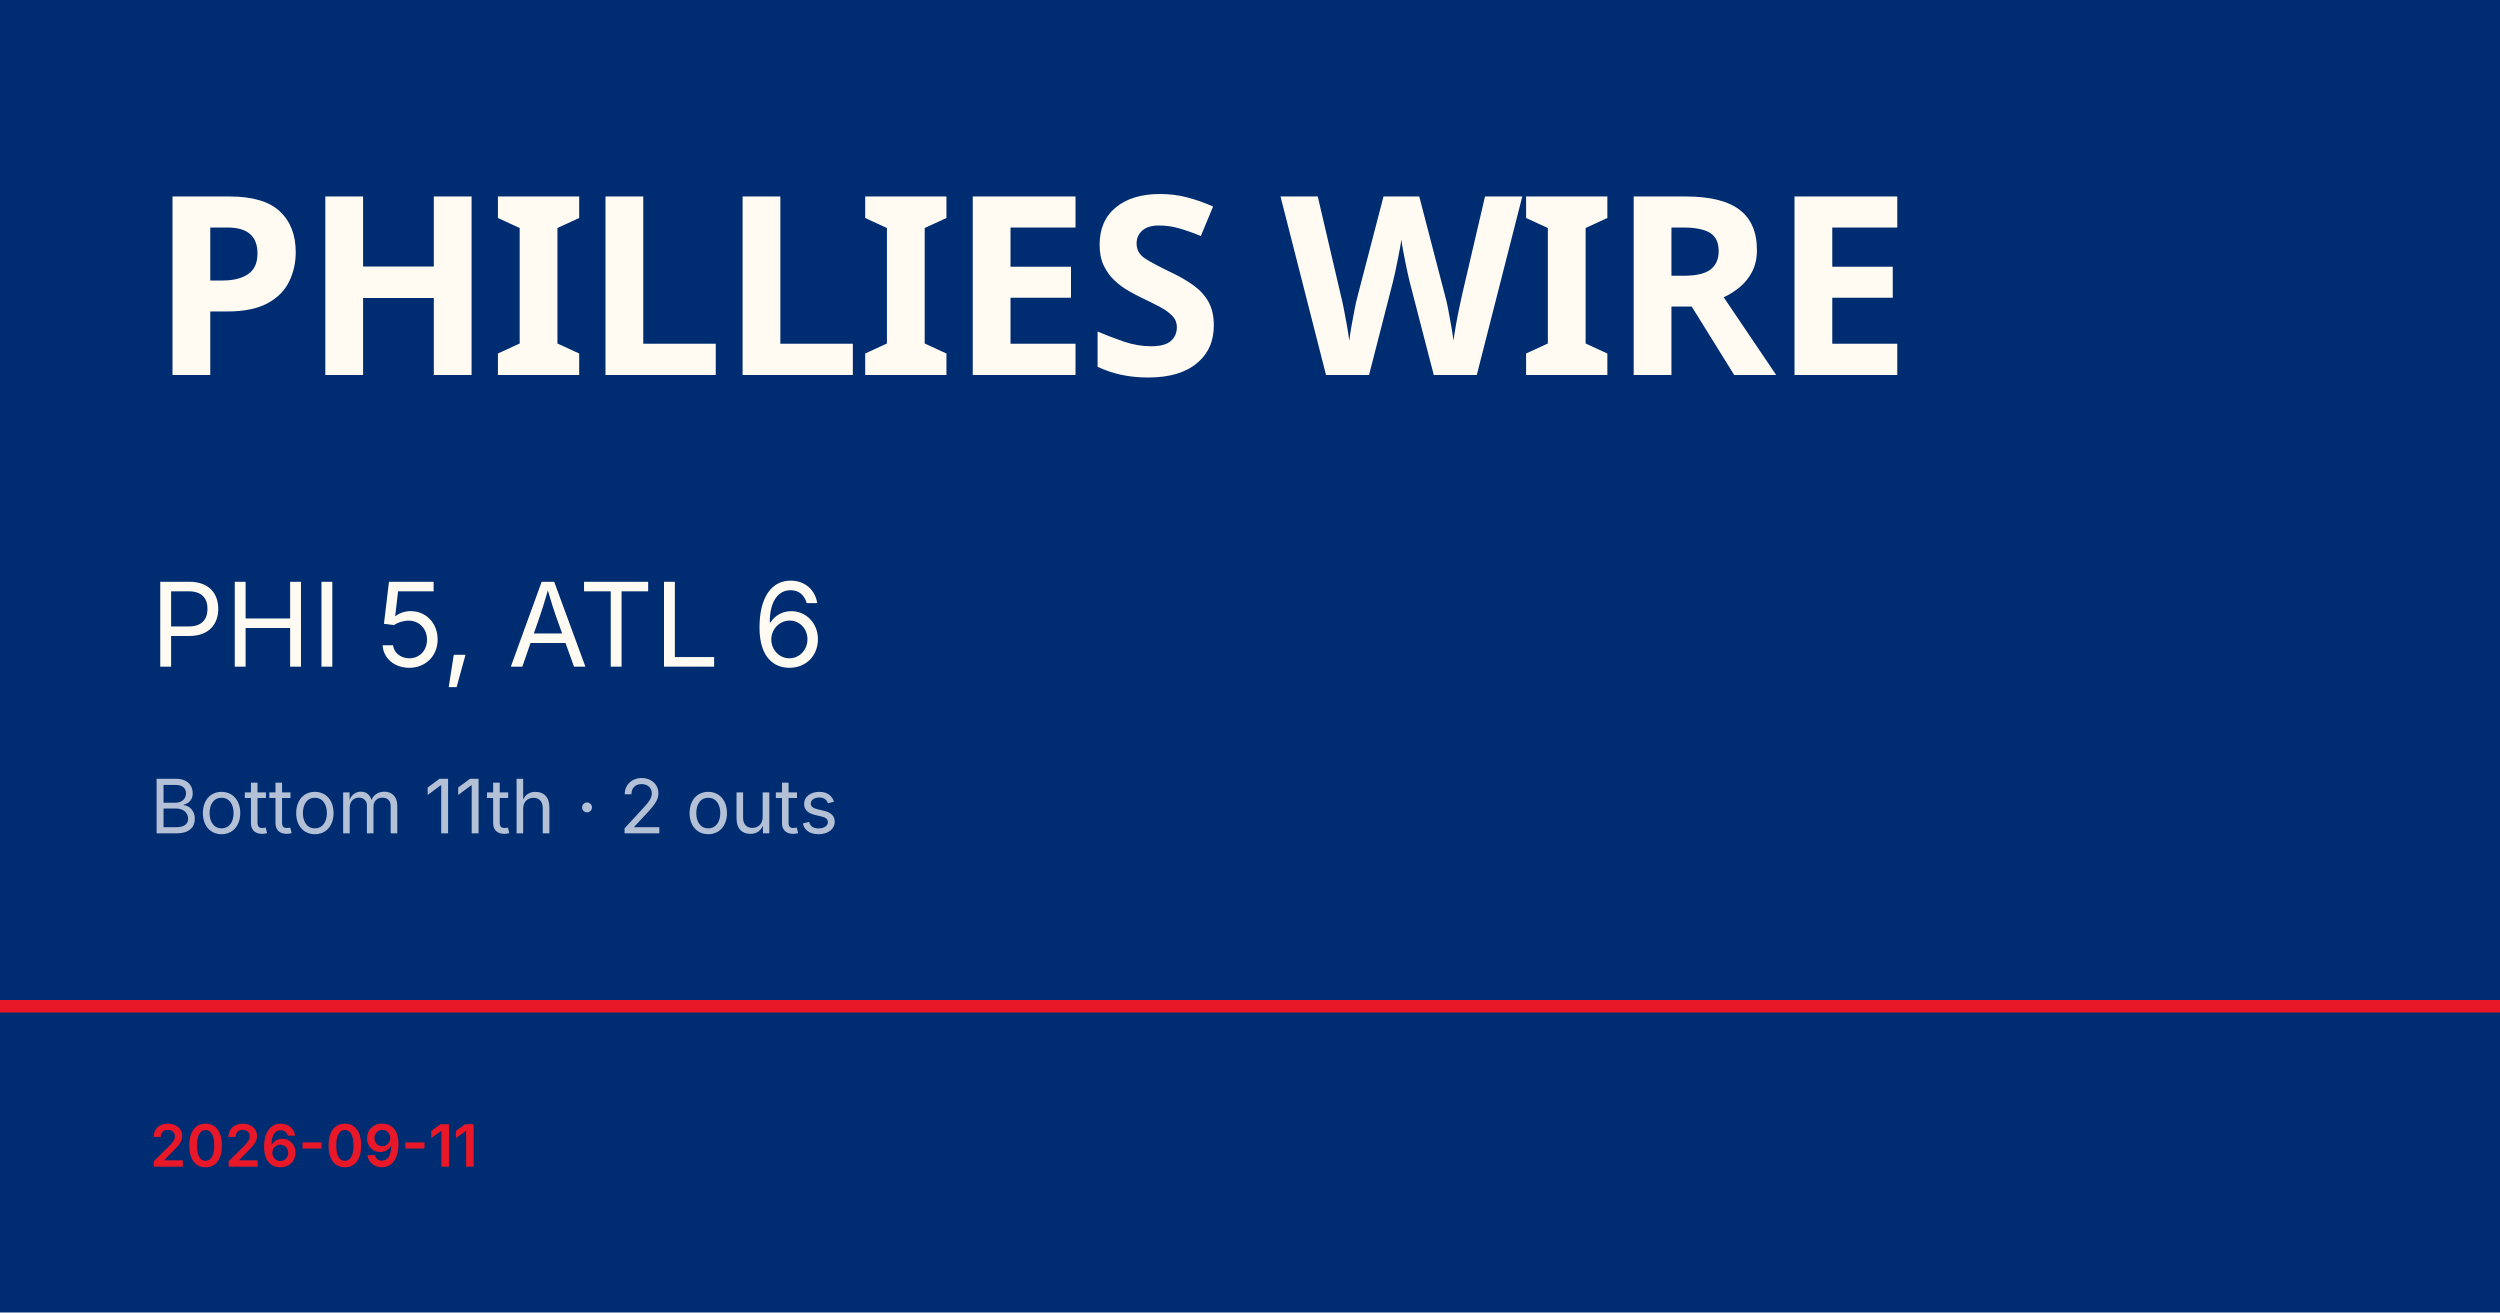
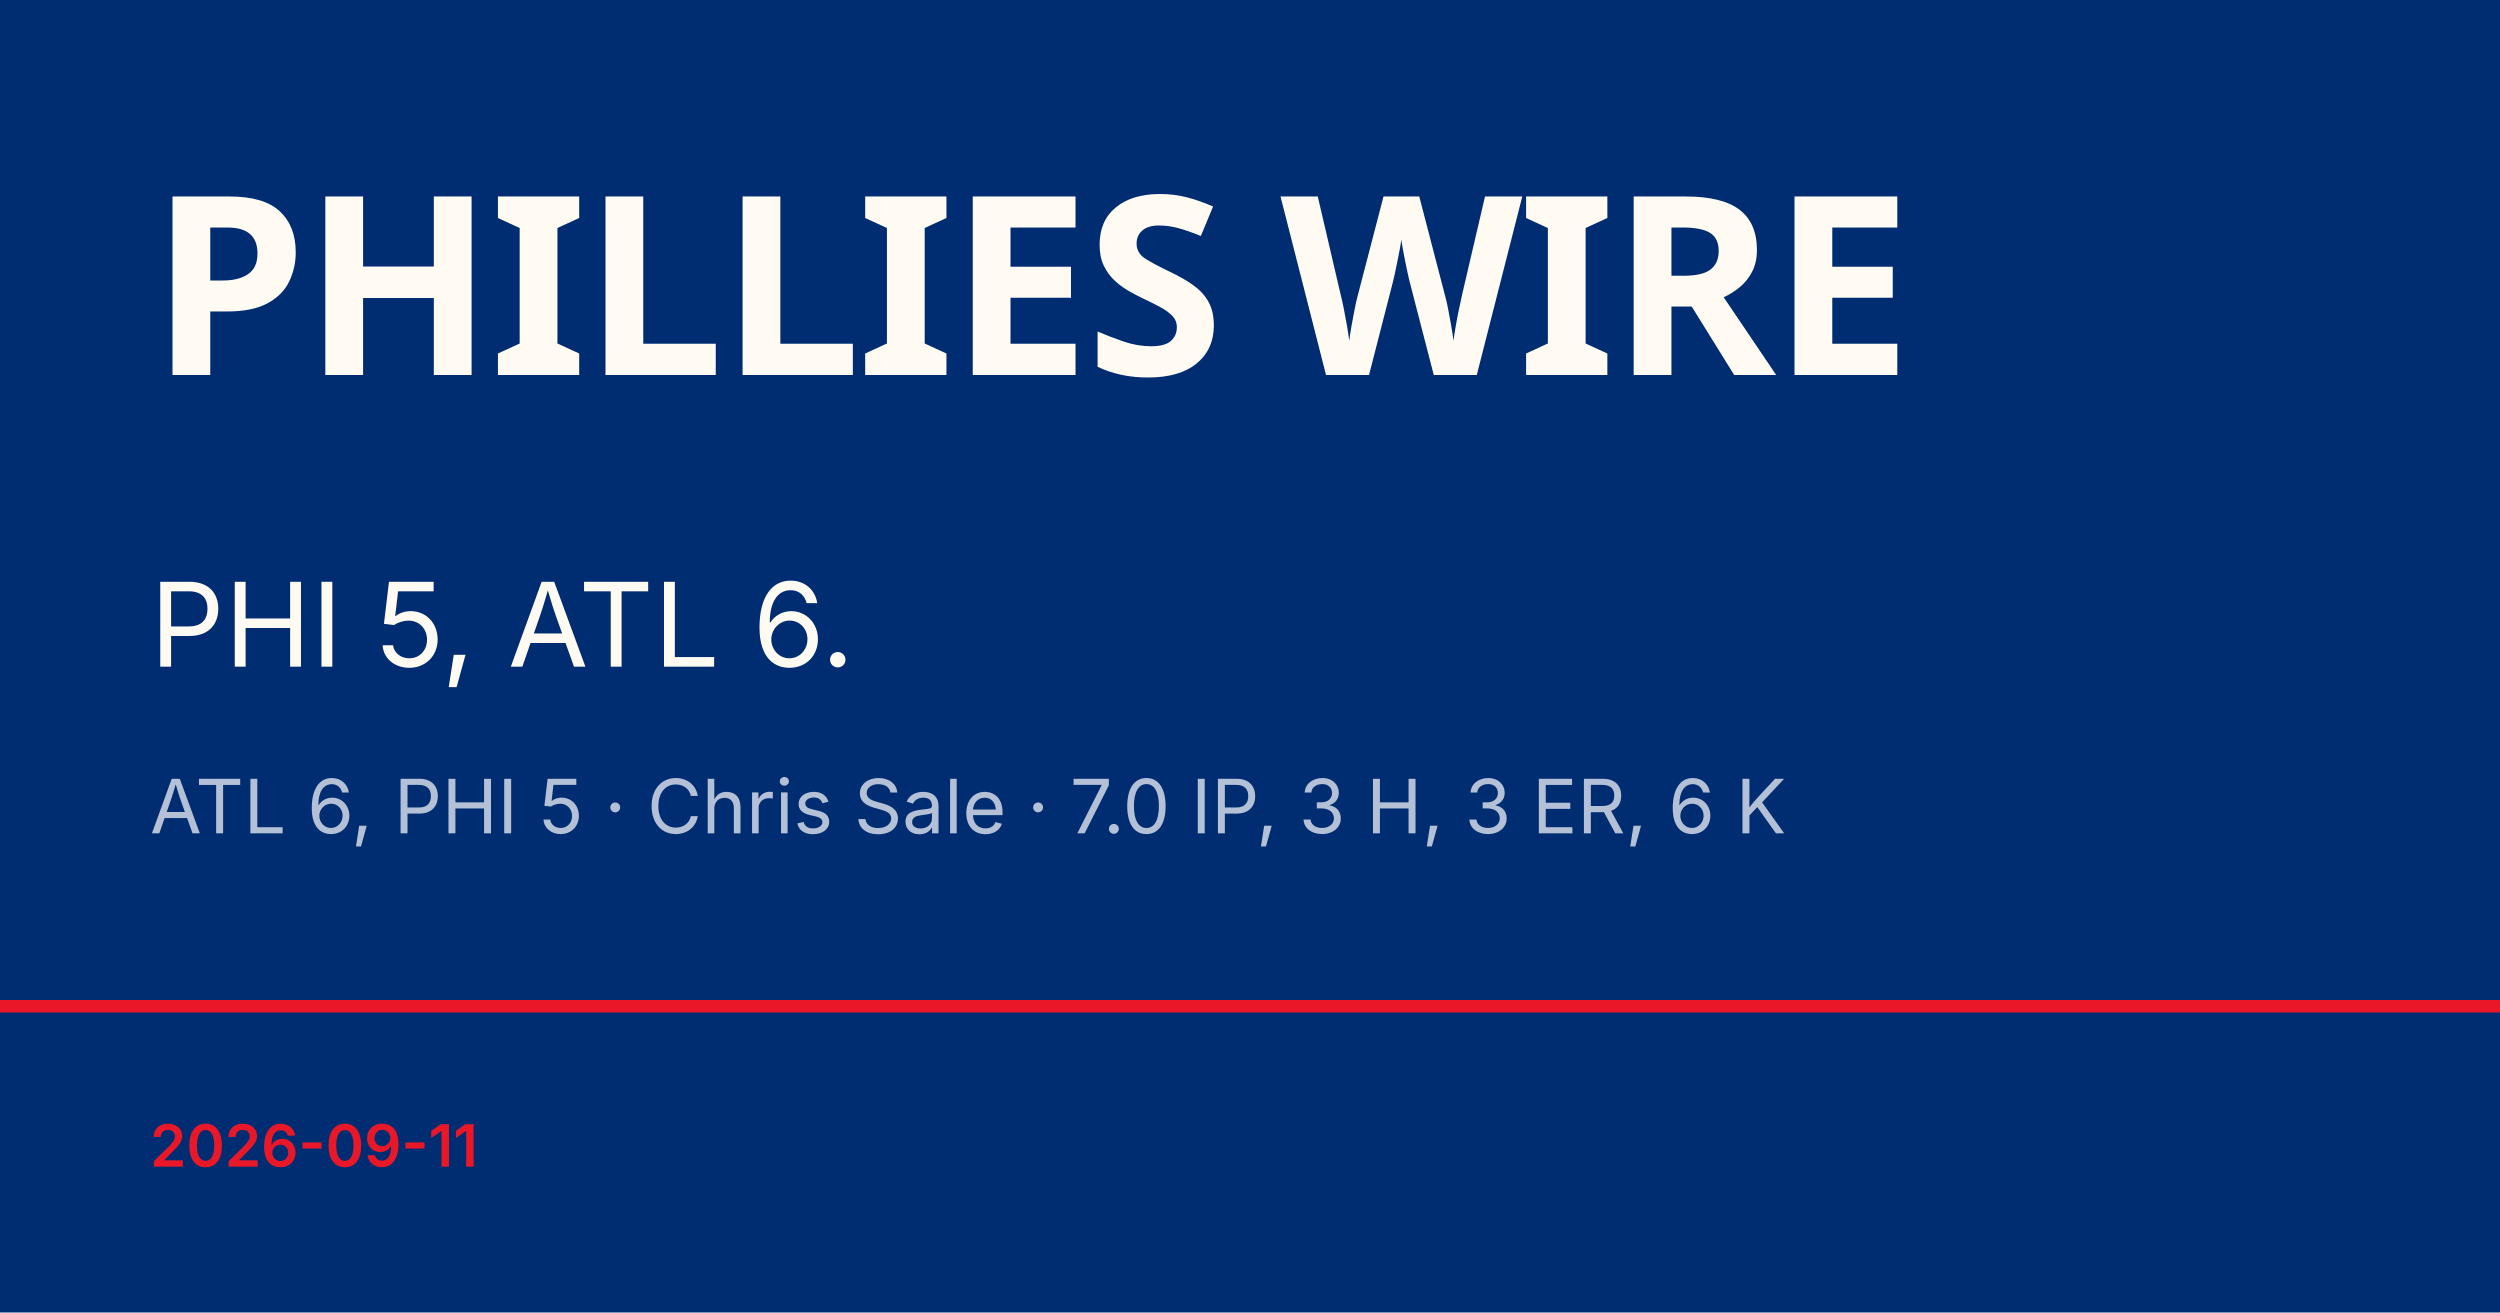
<svg xmlns="http://www.w3.org/2000/svg" viewBox="0 0 1200 630">
  <rect width="1200" height="630" fill="#002d72" />
  <rect y="480" width="1200" height="6" fill="#e81828" />
  <text x="72" y="180" font-family="Barlow Condensed, Impact, sans-serif" font-size="120" font-weight="900" fill="#fffbf3" letter-spacing="-2">PHILLIES WIRE</text>
-   <text x="72" y="320" font-family="Inter, Helvetica, sans-serif" font-size="56" fill="#fffbf3">PHI 5, ATL 6</text>
-   <text x="72" y="400" font-family="Inter, Helvetica, sans-serif" font-size="36" fill="rgba(255,255,255,0.7)">Bottom 11th · 2 outs</text>
+   <text x="72" y="320" font-family="Inter, Helvetica, sans-serif" font-size="56" fill="#fffbf3">PHI 5, ATL 6.</text>
+   <text x="72" y="400" font-family="Inter, Helvetica, sans-serif" font-size="36" fill="rgba(255,255,255,0.7)">ATL 6, PHI 5 · Chris Sale · 7.0 IP, 3 H, 3 ER, 6 K</text>
  <text x="72" y="560" font-family="Inter, Helvetica, sans-serif" font-size="28" fill="#e81828" font-weight="600">2026-09-11</text>
</svg>
